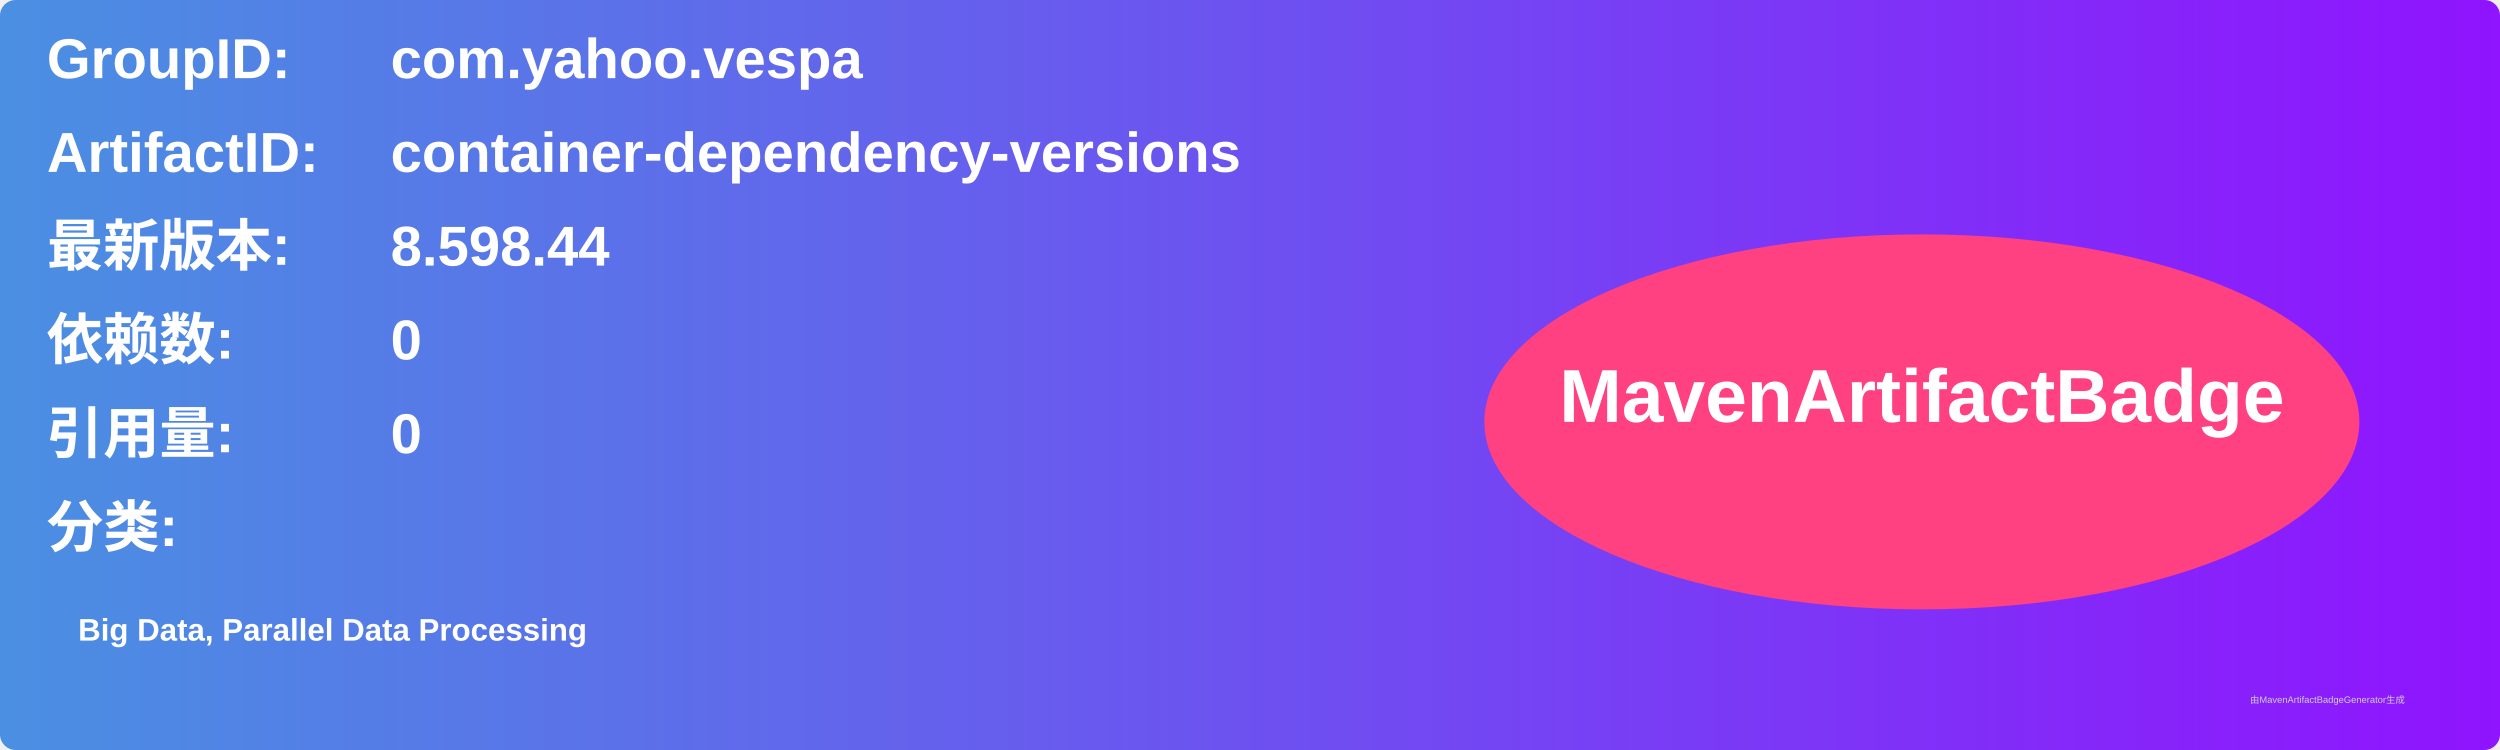
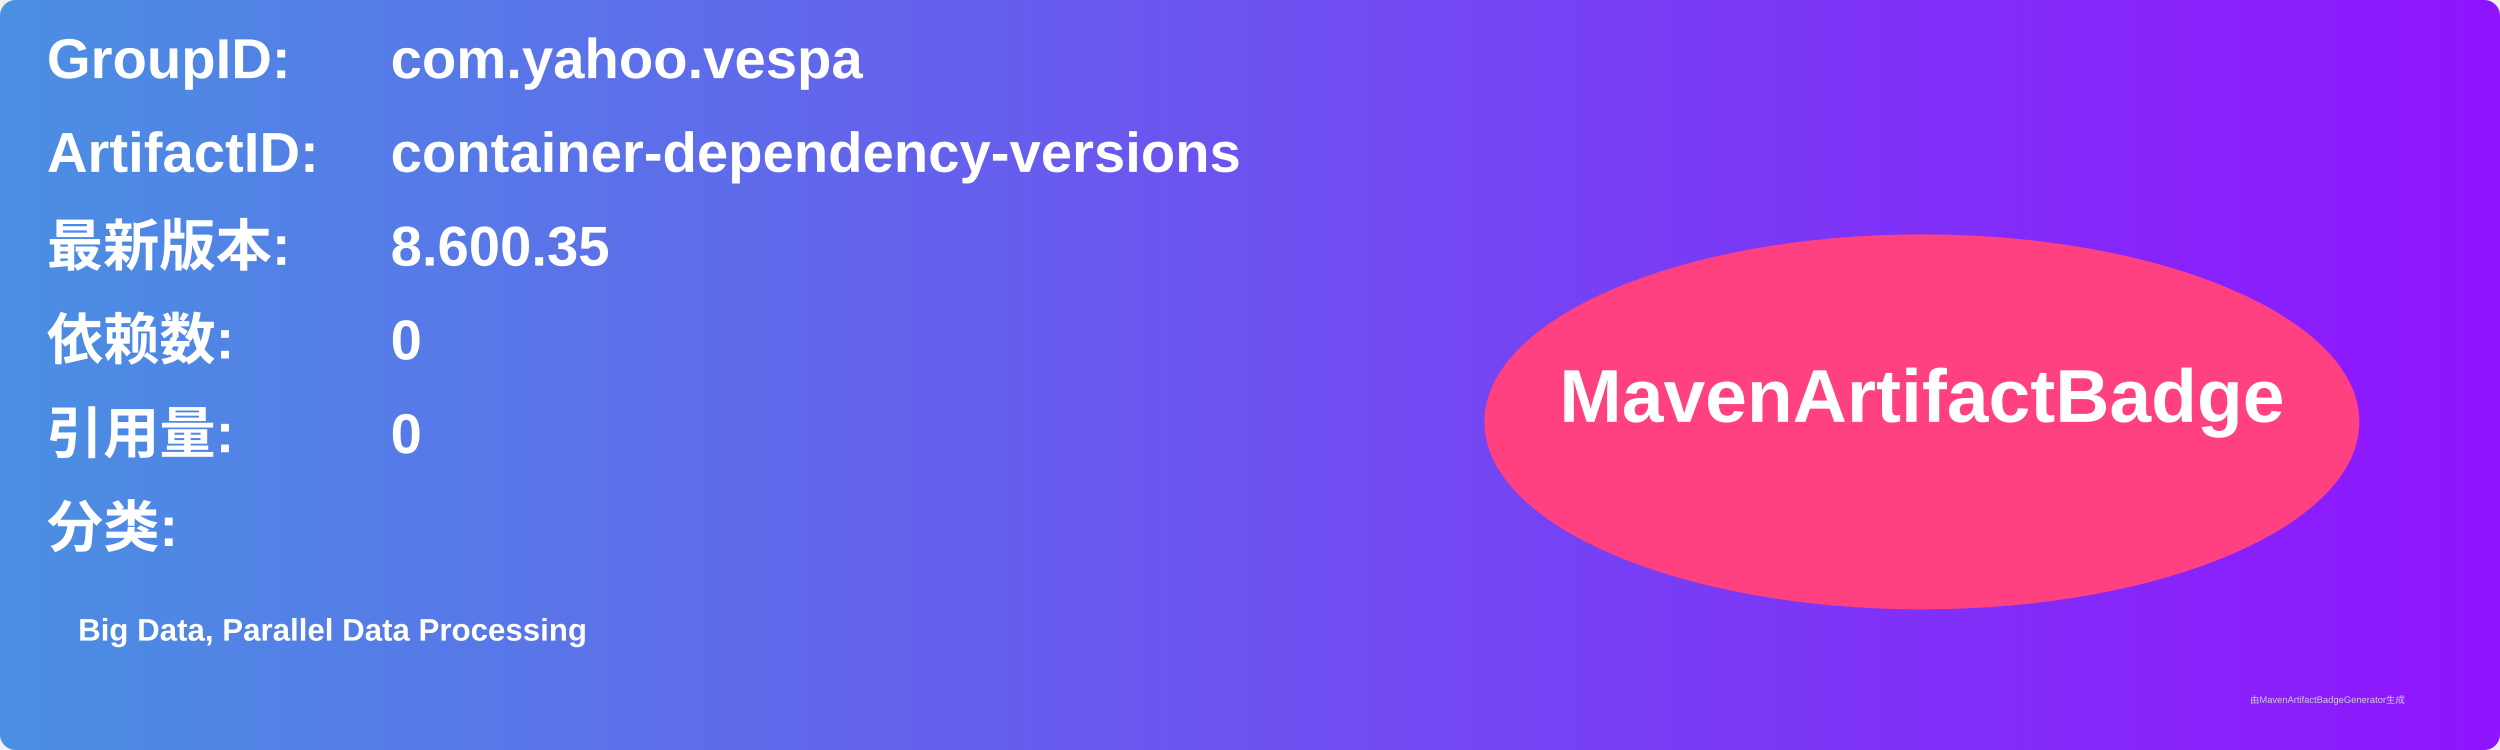
<svg xmlns="http://www.w3.org/2000/svg" width="800" height="240" viewBox="0 0 800 240">
  <linearGradient id="grad" x1="0%" y1="0%" x2="100%" y2="0%">
    <stop offset="0%" stop-color="#4a90e2" />
    <stop offset="100%" stop-color="#9013fe" />
  </linearGradient>
  <rect width="100%" height="100%" rx="5" ry="5" fill="url(#grad)" />
  <g transform="translate(15, 15)">
    <text x="0" y="10" font-family="Arial" font-size="18" fill="white" font-weight="bold" width="260">GroupID:</text>
    <text x="110" y="10" font-family="Arial" font-size="18" fill="white" font-weight="bold" width="460">com.yahoo.vespa</text>
    <text x="0" y="40" font-family="Arial" font-size="18" fill="white" font-weight="bold" width="260">ArtifactID:</text>
    <text x="110" y="40" font-family="Arial" font-size="18" fill="white" font-weight="bold" width="460">container-dependency-versions</text>
    <text x="0" y="70" font-family="Arial" font-size="18" fill="white" font-weight="bold">最新版本:</text>
    <text x="110" y="70" font-family="Arial" font-size="18" fill="white" font-weight="bold">
-       <tspan font-weight="bold">8.598.44</tspan>
+       <tspan font-weight="bold">8.600.35</tspan>
    </text>
    <text x="0" y="100" font-family="Arial" font-size="18" fill="white" font-weight="bold">依赖数: </text>
    <text x="110" y="100" font-family="Arial" font-size="18" fill="white">
      <tspan font-weight="bold">0</tspan>
    </text>
    <text x="0" y="130" font-family="Arial" font-size="18" fill="white" font-weight="bold">引用量: </text>
    <text x="110" y="130" font-family="Arial" font-size="18" fill="white">
      <tspan font-weight="bold">0</tspan>
    </text>
    <text x="0" y="160" font-family="Arial" font-size="18" fill="white" font-weight="bold">分类:</text>
    <text x="10" y="190" font-family="Arial" font-size="10" fill="white">
      <tspan font-weight="bold">Big Data, Parallel Data Processing</tspan>
    </text>
    <ellipse cx="600" cy="120" rx="140" ry="60" fill="#ff4081" />
    <text x="600" y="120" text-anchor="middle" font-family="Arial" font-size="24" fill="white" font-weight="bold">MavenArtifactBadge</text>
  </g>
  <text x="720" y="225" font-family="Arial" font-size="3" fill="#d0d0d0">由MavenArtifactBadgeGenerator生成</text>
</svg>
